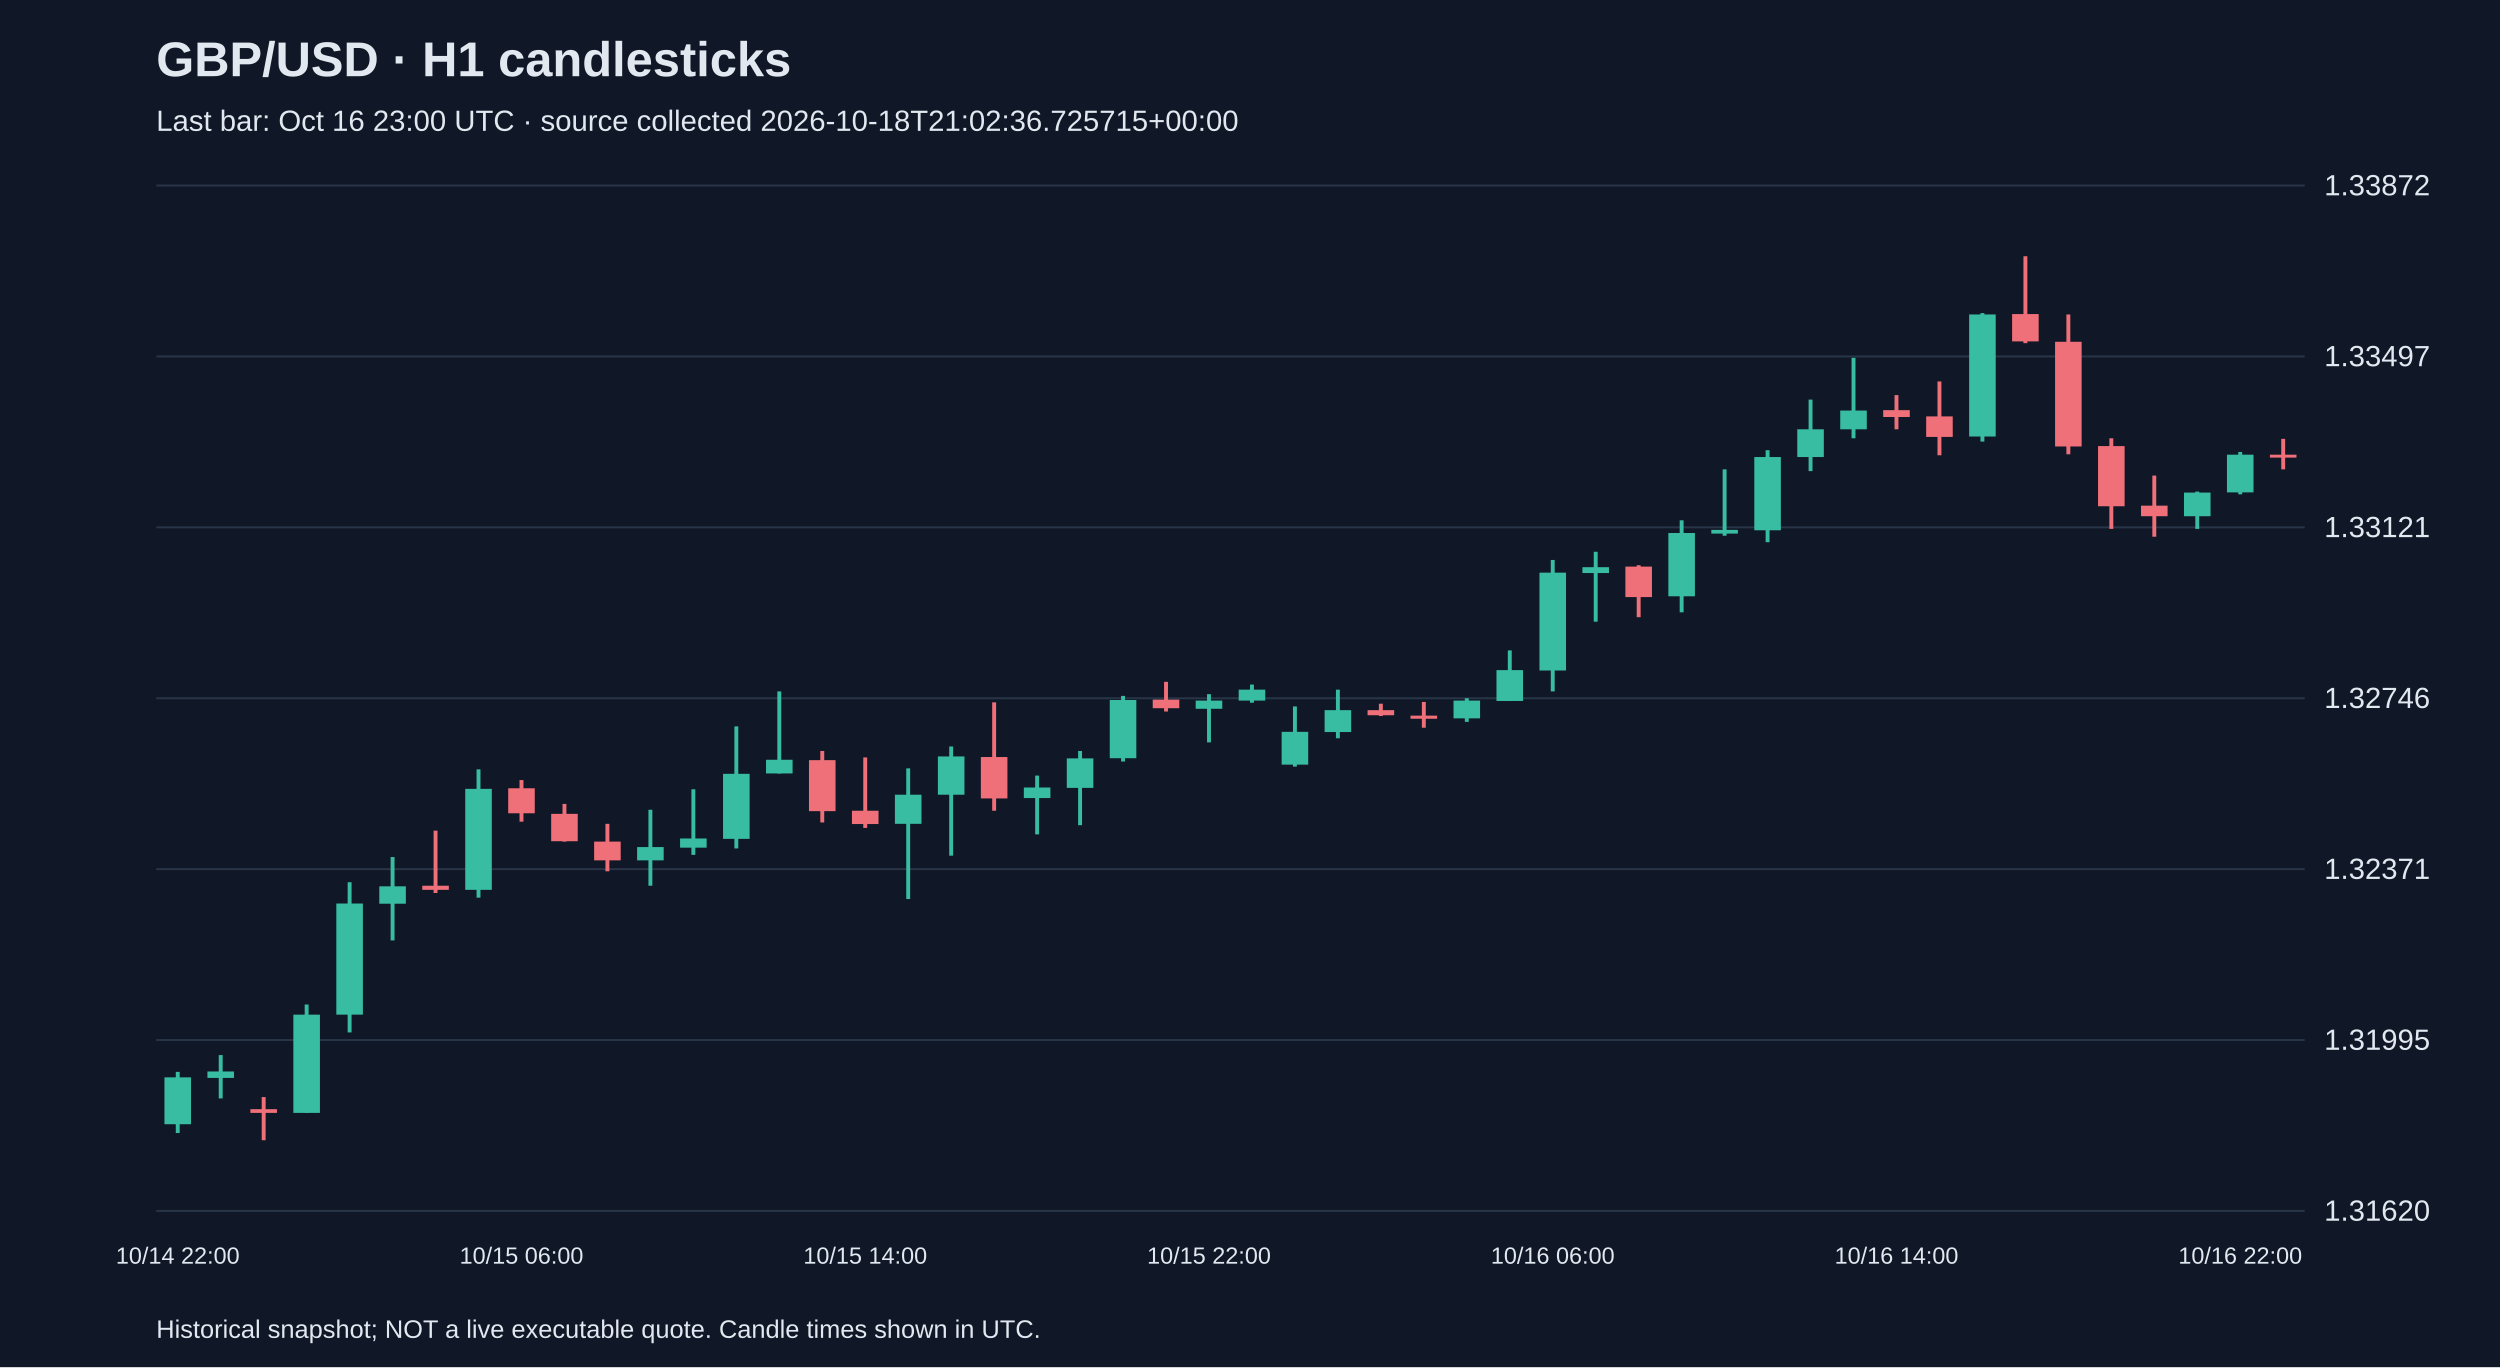
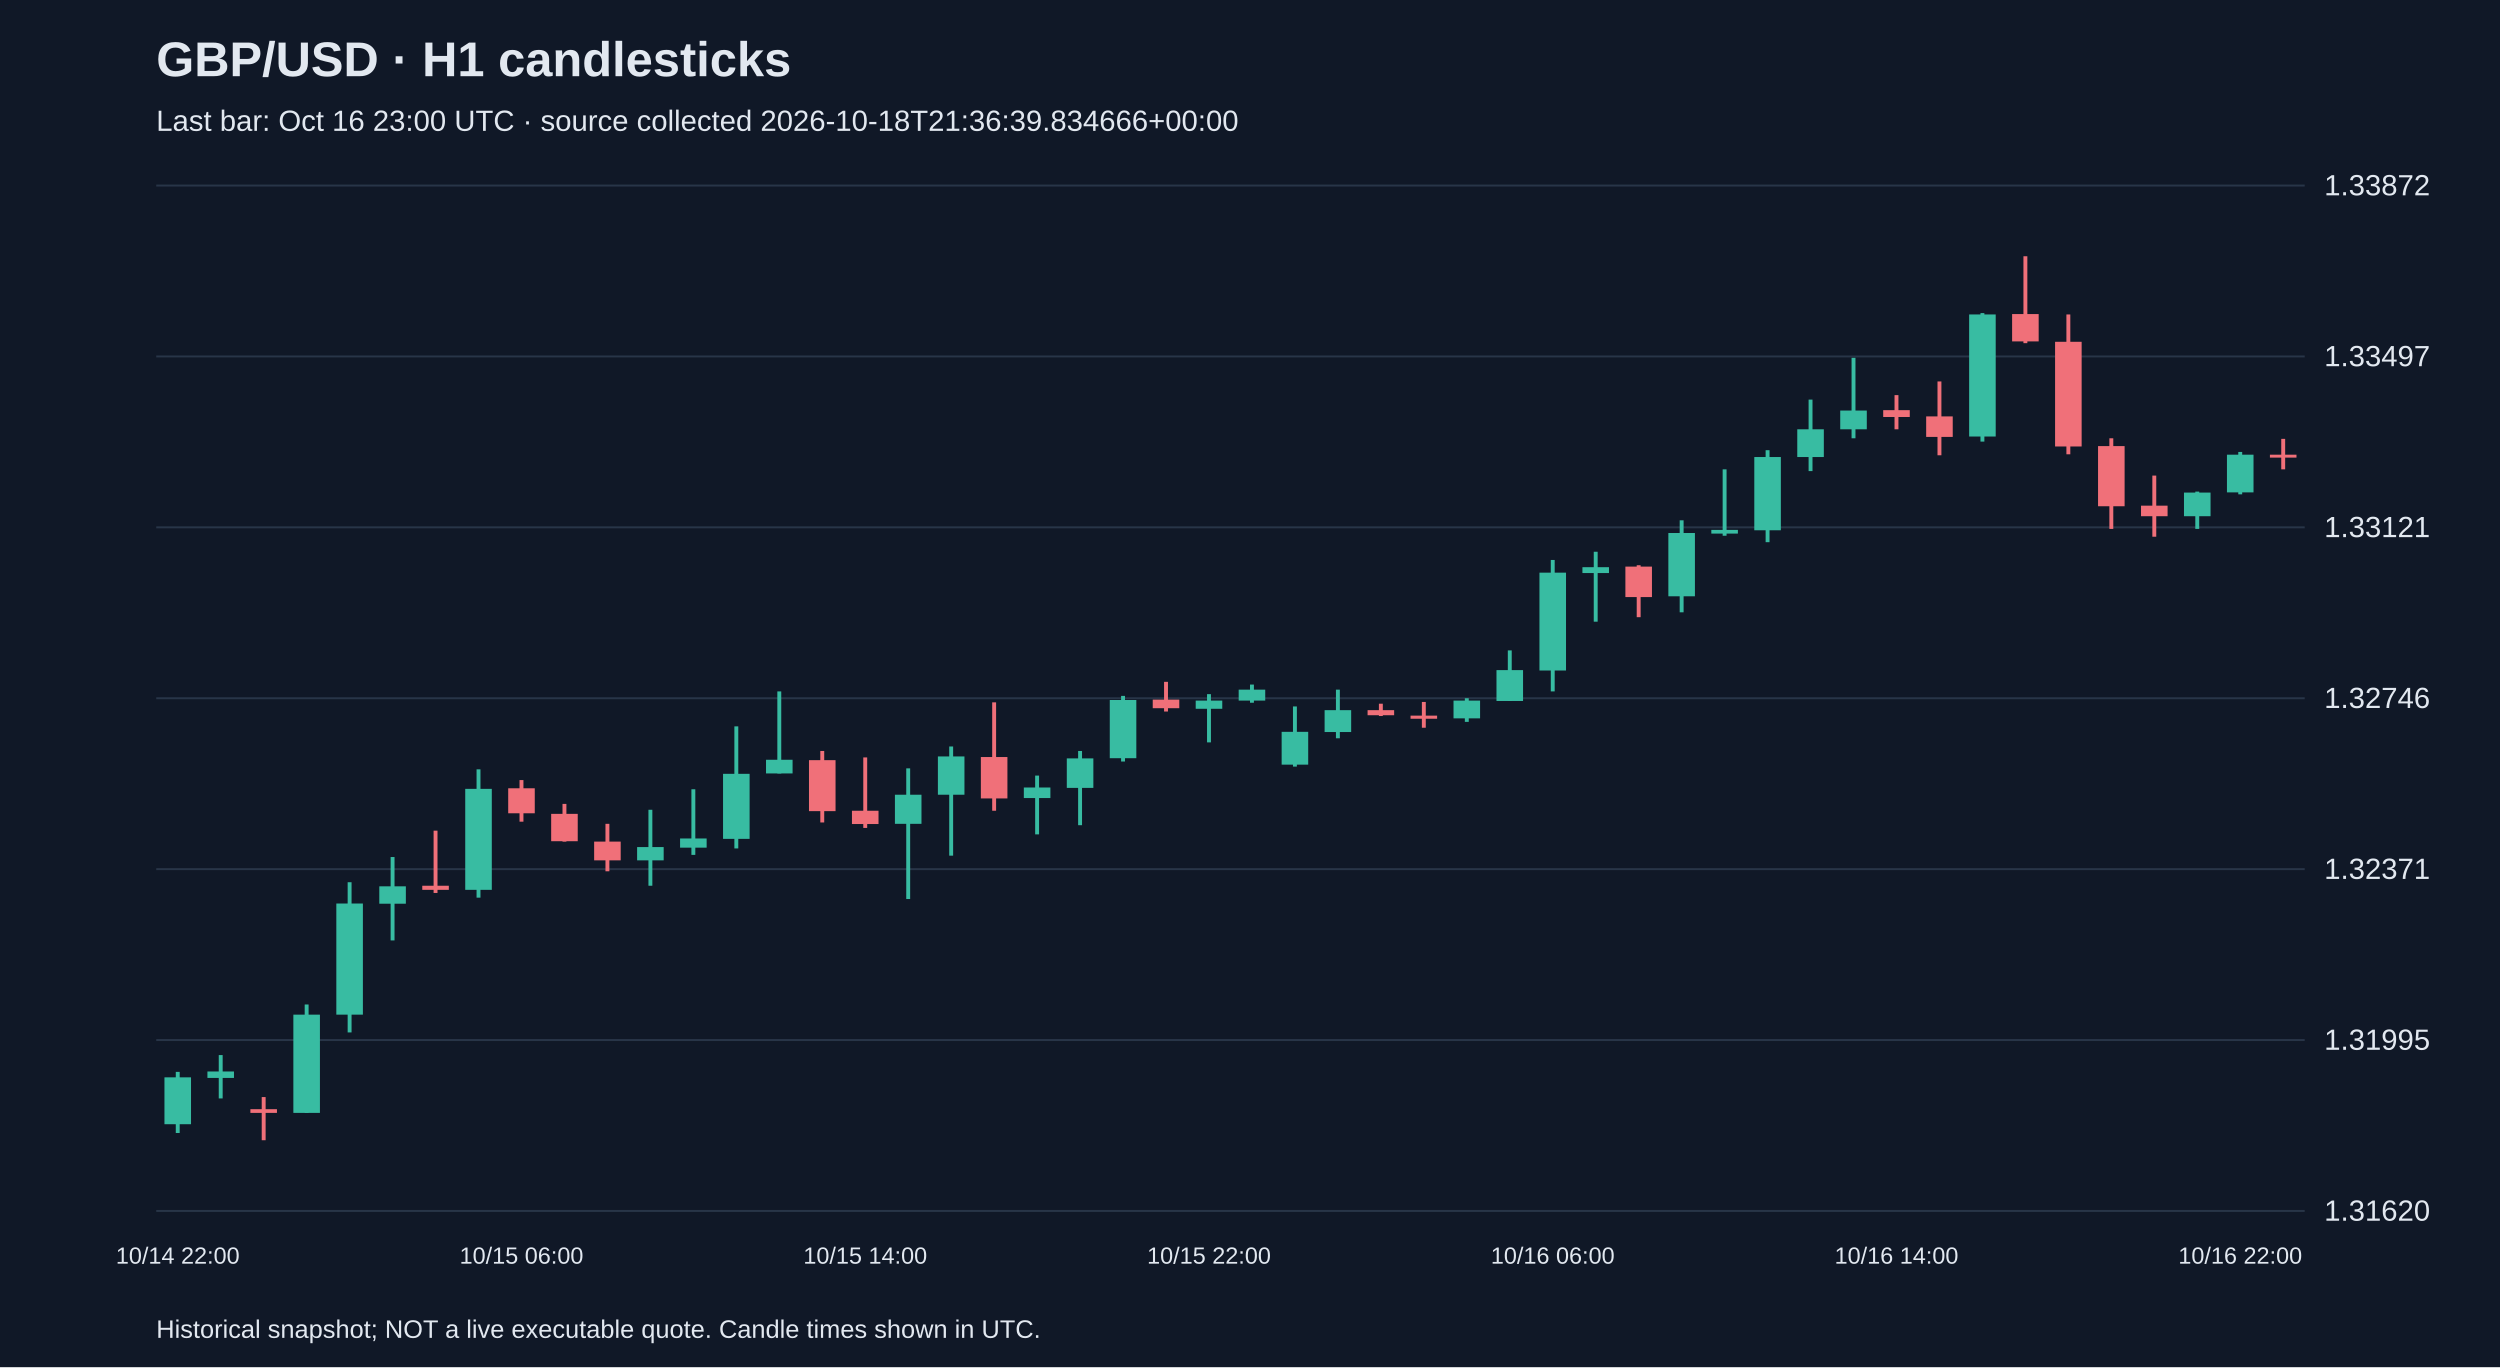
<svg xmlns="http://www.w3.org/2000/svg" viewBox="0 0 1280 700">
  <rect width="100%" height="100%" fill="#101827" />
  <style>text{font-family:Arial,sans-serif;fill:#e2e8f0}</style>
  <text x="80" y="39" font-size="25" font-weight="bold">GBP/USD · H1 candlesticks</text>
-   <text x="80" y="67" font-size="15" fill="#a6b1c5">Last bar: Oct 16 23:00 UTC · source collected 2026-10-18T21:02:36.725715+00:00</text>
+   <text x="80" y="67" font-size="15" fill="#a6b1c5">Last bar: Oct 16 23:00 UTC · source collected 2026-10-18T21:36:39.834666+00:00</text>
  <line x1="80" y1="620.0" x2="1180" y2="620.0" stroke="#283548" />
  <text x="1190" y="625.0" font-size="15">1.31620</text>
  <line x1="80" y1="532.5" x2="1180" y2="532.5" stroke="#283548" />
  <text x="1190" y="537.5" font-size="15">1.31995</text>
  <line x1="80" y1="445.0" x2="1180" y2="445.0" stroke="#283548" />
  <text x="1190" y="450.0" font-size="15">1.32371</text>
  <line x1="80" y1="357.5" x2="1180" y2="357.5" stroke="#283548" />
  <text x="1190" y="362.5" font-size="15">1.32746</text>
  <line x1="80" y1="270.0" x2="1180" y2="270.0" stroke="#283548" />
  <text x="1190" y="275.0" font-size="15">1.33121</text>
  <line x1="80" y1="182.5" x2="1180" y2="182.5" stroke="#283548" />
  <text x="1190" y="187.5" font-size="15">1.33497</text>
  <line x1="80" y1="95.0" x2="1180" y2="95.0" stroke="#283548" />
  <text x="1190" y="100.0" font-size="15">1.33872</text>
  <line x1="91.0" y1="548.8" x2="91.0" y2="580.1" stroke="#38bca2" stroke-width="2" />
  <rect x="84.2" y="551.6" width="13.6" height="24.0" fill="#38bca2" />
  <text x="91.0" y="647" text-anchor="middle" font-size="12">10/14 22:00</text>
  <line x1="113.0" y1="540.2" x2="113.0" y2="562.4" stroke="#38bca2" stroke-width="2" />
  <rect x="106.2" y="548.6" width="13.6" height="3.3" fill="#38bca2" />
  <line x1="135.0" y1="561.7" x2="135.0" y2="583.8" stroke="#f07079" stroke-width="2" />
  <rect x="128.2" y="567.9" width="13.6" height="1.9" fill="#f07079" />
  <line x1="157.0" y1="514.3" x2="157.0" y2="569.8" stroke="#38bca2" stroke-width="2" />
  <rect x="150.2" y="519.5" width="13.6" height="50.3" fill="#38bca2" />
  <line x1="179.0" y1="451.7" x2="179.0" y2="528.6" stroke="#38bca2" stroke-width="2" />
  <rect x="172.2" y="462.6" width="13.6" height="56.9" fill="#38bca2" />
  <line x1="201.0" y1="438.8" x2="201.0" y2="481.5" stroke="#38bca2" stroke-width="2" />
  <rect x="194.2" y="453.8" width="13.6" height="8.9" fill="#38bca2" />
  <line x1="223.0" y1="425.3" x2="223.0" y2="457.2" stroke="#f07079" stroke-width="2" />
  <rect x="216.2" y="453.5" width="13.6" height="2.1" fill="#f07079" />
  <line x1="245.0" y1="393.9" x2="245.0" y2="459.6" stroke="#38bca2" stroke-width="2" />
  <rect x="238.2" y="403.9" width="13.6" height="51.7" fill="#38bca2" />
  <line x1="267.0" y1="399.4" x2="267.0" y2="420.7" stroke="#f07079" stroke-width="2" />
  <rect x="260.2" y="403.6" width="13.6" height="12.8" fill="#f07079" />
  <text x="267.0" y="647" text-anchor="middle" font-size="12">10/15 06:00</text>
  <line x1="289.0" y1="411.6" x2="289.0" y2="430.9" stroke="#f07079" stroke-width="2" />
  <rect x="282.2" y="416.7" width="13.6" height="14.0" fill="#f07079" />
  <line x1="311.0" y1="421.8" x2="311.0" y2="446.1" stroke="#f07079" stroke-width="2" />
  <rect x="304.2" y="430.9" width="13.6" height="9.6" fill="#f07079" />
  <line x1="333.0" y1="414.6" x2="333.0" y2="453.5" stroke="#38bca2" stroke-width="2" />
  <rect x="326.2" y="433.7" width="13.6" height="6.8" fill="#38bca2" />
  <line x1="355.0" y1="404.1" x2="355.0" y2="437.7" stroke="#38bca2" stroke-width="2" />
  <rect x="348.2" y="429.3" width="13.6" height="4.7" fill="#38bca2" />
  <line x1="377.0" y1="371.9" x2="377.0" y2="434.4" stroke="#38bca2" stroke-width="2" />
  <rect x="370.2" y="396.2" width="13.6" height="33.3" fill="#38bca2" />
  <line x1="399.0" y1="354.0" x2="399.0" y2="396.0" stroke="#38bca2" stroke-width="2" />
  <rect x="392.2" y="389.0" width="13.6" height="7.0" fill="#38bca2" />
  <line x1="421.0" y1="384.5" x2="421.0" y2="421.1" stroke="#f07079" stroke-width="2" />
  <rect x="414.2" y="389.2" width="13.6" height="26.1" fill="#f07079" />
  <line x1="443.0" y1="387.8" x2="443.0" y2="423.9" stroke="#f07079" stroke-width="2" />
  <rect x="436.2" y="415.1" width="13.6" height="6.8" fill="#f07079" />
  <text x="443.0" y="647" text-anchor="middle" font-size="12">10/15 14:00</text>
  <line x1="465.0" y1="393.4" x2="465.0" y2="460.3" stroke="#38bca2" stroke-width="2" />
  <rect x="458.2" y="406.9" width="13.6" height="14.9" fill="#38bca2" />
  <line x1="487.0" y1="382.2" x2="487.0" y2="438.1" stroke="#38bca2" stroke-width="2" />
  <rect x="480.2" y="387.3" width="13.6" height="19.6" fill="#38bca2" />
  <line x1="509.0" y1="359.6" x2="509.0" y2="415.1" stroke="#f07079" stroke-width="2" />
  <rect x="502.2" y="387.6" width="13.6" height="21.2" fill="#f07079" />
  <line x1="531.0" y1="397.1" x2="531.0" y2="427.2" stroke="#38bca2" stroke-width="2" />
  <rect x="524.2" y="403.2" width="13.6" height="5.4" fill="#38bca2" />
  <line x1="553.0" y1="384.5" x2="553.0" y2="422.5" stroke="#38bca2" stroke-width="2" />
  <rect x="546.2" y="388.3" width="13.6" height="15.1" fill="#38bca2" />
  <line x1="575.0" y1="356.3" x2="575.0" y2="389.9" stroke="#38bca2" stroke-width="2" />
  <rect x="568.2" y="358.4" width="13.6" height="29.8" fill="#38bca2" />
  <line x1="597.0" y1="349.1" x2="597.0" y2="364.3" stroke="#f07079" stroke-width="2" />
  <rect x="590.2" y="358.2" width="13.6" height="4.4" fill="#f07079" />
  <line x1="619.0" y1="355.4" x2="619.0" y2="380.1" stroke="#38bca2" stroke-width="2" />
  <rect x="612.2" y="358.7" width="13.6" height="4.2" fill="#38bca2" />
  <text x="619.0" y="647" text-anchor="middle" font-size="12">10/15 22:00</text>
  <line x1="641.0" y1="350.5" x2="641.0" y2="359.8" stroke="#38bca2" stroke-width="2" />
  <rect x="634.2" y="353.1" width="13.6" height="5.6" fill="#38bca2" />
  <line x1="663.0" y1="361.7" x2="663.0" y2="392.5" stroke="#38bca2" stroke-width="2" />
  <rect x="656.2" y="374.7" width="13.6" height="16.8" fill="#38bca2" />
  <line x1="685.0" y1="353.1" x2="685.0" y2="378.0" stroke="#38bca2" stroke-width="2" />
  <rect x="678.2" y="363.6" width="13.6" height="11.2" fill="#38bca2" />
  <line x1="707.0" y1="360.3" x2="707.0" y2="366.6" stroke="#f07079" stroke-width="2" />
  <rect x="700.2" y="363.6" width="13.6" height="2.6" fill="#f07079" />
  <line x1="729.0" y1="359.4" x2="729.0" y2="372.6" stroke="#f07079" stroke-width="2" />
  <rect x="722.2" y="366.4" width="13.6" height="1.6" fill="#f07079" />
  <line x1="751.0" y1="357.5" x2="751.0" y2="369.6" stroke="#38bca2" stroke-width="2" />
  <rect x="744.2" y="358.7" width="13.6" height="9.1" fill="#38bca2" />
  <line x1="773.0" y1="333.0" x2="773.0" y2="358.9" stroke="#38bca2" stroke-width="2" />
  <rect x="766.2" y="343.1" width="13.6" height="15.8" fill="#38bca2" />
  <line x1="795.0" y1="286.7" x2="795.0" y2="354.0" stroke="#38bca2" stroke-width="2" />
  <rect x="788.2" y="293.2" width="13.6" height="50.1" fill="#38bca2" />
  <text x="795.0" y="647" text-anchor="middle" font-size="12">10/16 06:00</text>
  <line x1="817.0" y1="282.5" x2="817.0" y2="318.3" stroke="#38bca2" stroke-width="2" />
  <rect x="810.2" y="290.4" width="13.6" height="3.0" fill="#38bca2" />
  <line x1="839.0" y1="289.4" x2="839.0" y2="316.0" stroke="#f07079" stroke-width="2" />
  <rect x="832.2" y="290.1" width="13.6" height="15.6" fill="#f07079" />
  <line x1="861.0" y1="266.4" x2="861.0" y2="313.5" stroke="#38bca2" stroke-width="2" />
  <rect x="854.2" y="272.9" width="13.6" height="32.4" fill="#38bca2" />
  <line x1="883.0" y1="240.3" x2="883.0" y2="274.3" stroke="#38bca2" stroke-width="2" />
  <rect x="876.2" y="271.3" width="13.6" height="1.9" fill="#38bca2" />
  <line x1="905.0" y1="230.5" x2="905.0" y2="277.6" stroke="#38bca2" stroke-width="2" />
  <rect x="898.2" y="234.0" width="13.6" height="37.5" fill="#38bca2" />
  <line x1="927.0" y1="204.6" x2="927.0" y2="241.2" stroke="#38bca2" stroke-width="2" />
  <rect x="920.2" y="219.8" width="13.6" height="14.2" fill="#38bca2" />
  <line x1="949.0" y1="183.2" x2="949.0" y2="224.4" stroke="#38bca2" stroke-width="2" />
  <rect x="942.2" y="210.2" width="13.6" height="9.6" fill="#38bca2" />
  <line x1="971.0" y1="202.3" x2="971.0" y2="219.8" stroke="#f07079" stroke-width="2" />
  <rect x="964.2" y="210.0" width="13.6" height="3.5" fill="#f07079" />
  <text x="971.0" y="647" text-anchor="middle" font-size="12">10/16 14:00</text>
  <line x1="993.0" y1="195.3" x2="993.0" y2="233.1" stroke="#f07079" stroke-width="2" />
  <rect x="986.2" y="213.2" width="13.6" height="10.5" fill="#f07079" />
  <line x1="1015.0" y1="160.3" x2="1015.0" y2="226.1" stroke="#38bca2" stroke-width="2" />
  <rect x="1008.2" y="161.0" width="13.6" height="62.5" fill="#38bca2" />
  <line x1="1037.0" y1="131.2" x2="1037.0" y2="175.7" stroke="#f07079" stroke-width="2" />
  <rect x="1030.2" y="160.8" width="13.6" height="14.0" fill="#f07079" />
  <line x1="1059.0" y1="161.0" x2="1059.0" y2="232.6" stroke="#f07079" stroke-width="2" />
  <rect x="1052.2" y="175.0" width="13.6" height="53.6" fill="#f07079" />
  <line x1="1081.0" y1="224.4" x2="1081.0" y2="270.8" stroke="#f07079" stroke-width="2" />
  <rect x="1074.2" y="228.4" width="13.6" height="30.8" fill="#f07079" />
  <line x1="1103.0" y1="243.5" x2="1103.0" y2="274.8" stroke="#f07079" stroke-width="2" />
  <rect x="1096.2" y="258.9" width="13.6" height="5.4" fill="#f07079" />
  <line x1="1125.0" y1="251.7" x2="1125.0" y2="270.8" stroke="#38bca2" stroke-width="2" />
  <rect x="1118.2" y="252.2" width="13.6" height="12.1" fill="#38bca2" />
  <line x1="1147.0" y1="231.4" x2="1147.0" y2="253.1" stroke="#38bca2" stroke-width="2" />
  <rect x="1140.2" y="232.8" width="13.6" height="19.3" fill="#38bca2" />
  <text x="1147.0" y="647" text-anchor="middle" font-size="12">10/16 22:00</text>
  <line x1="1169.0" y1="224.7" x2="1169.0" y2="240.3" stroke="#f07079" stroke-width="2" />
  <rect x="1162.2" y="232.8" width="13.6" height="1.5" fill="#f07079" />
  <text x="80" y="685" font-size="13">Historical snapshot; NOT a live executable quote. Candle times shown in UTC.</text>
</svg>
